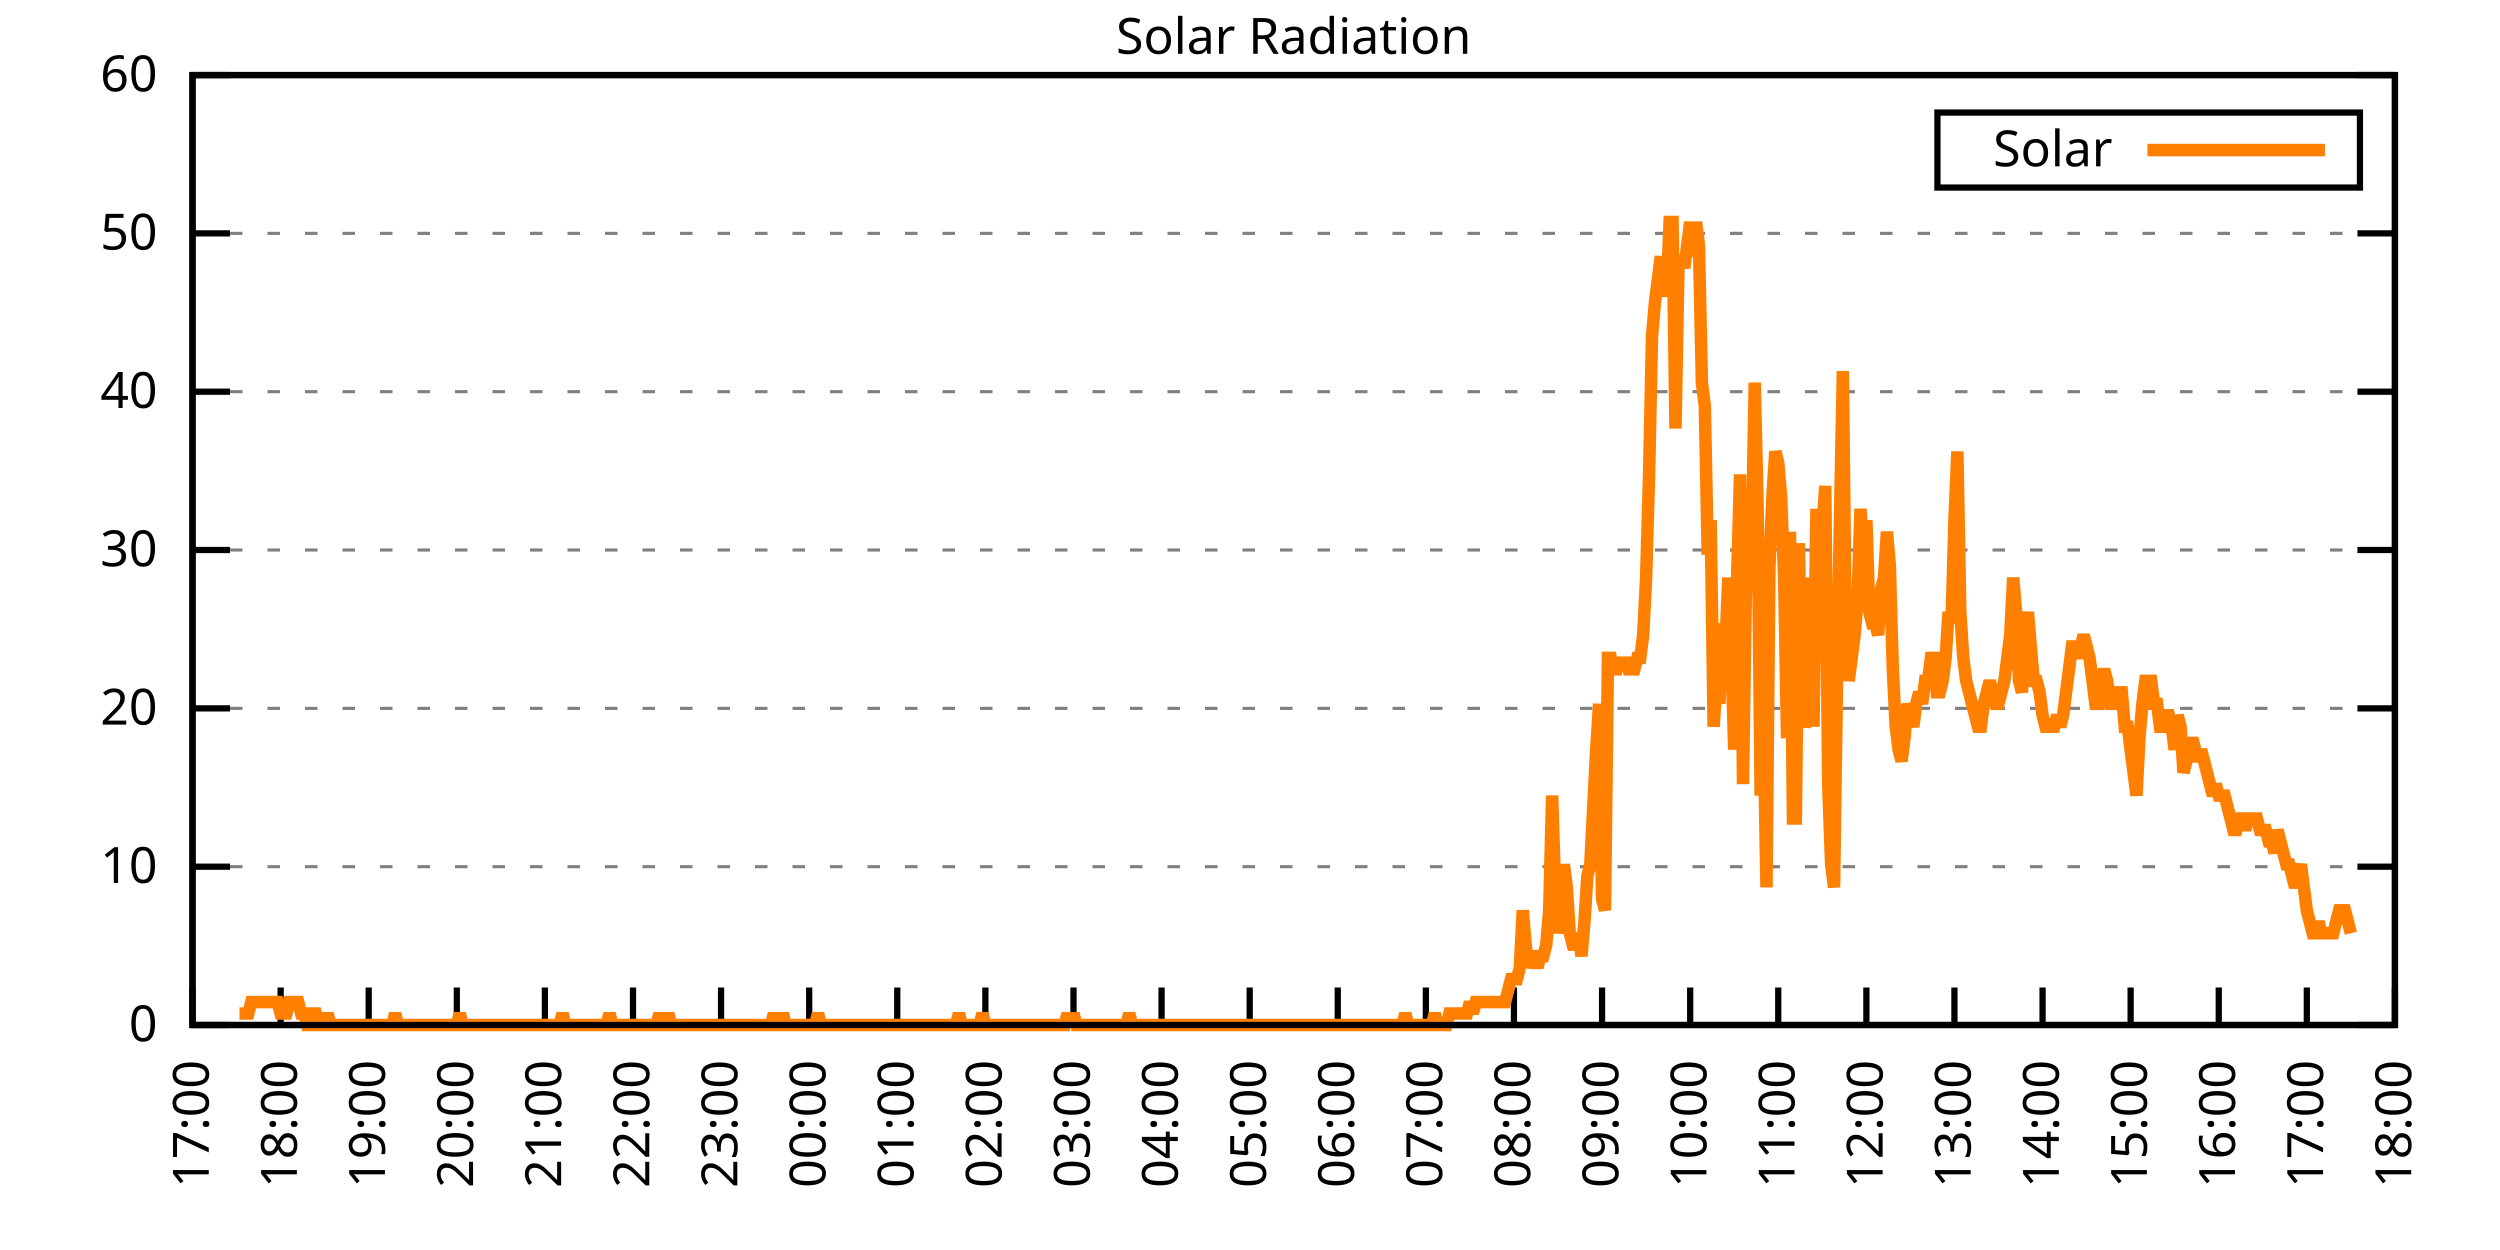
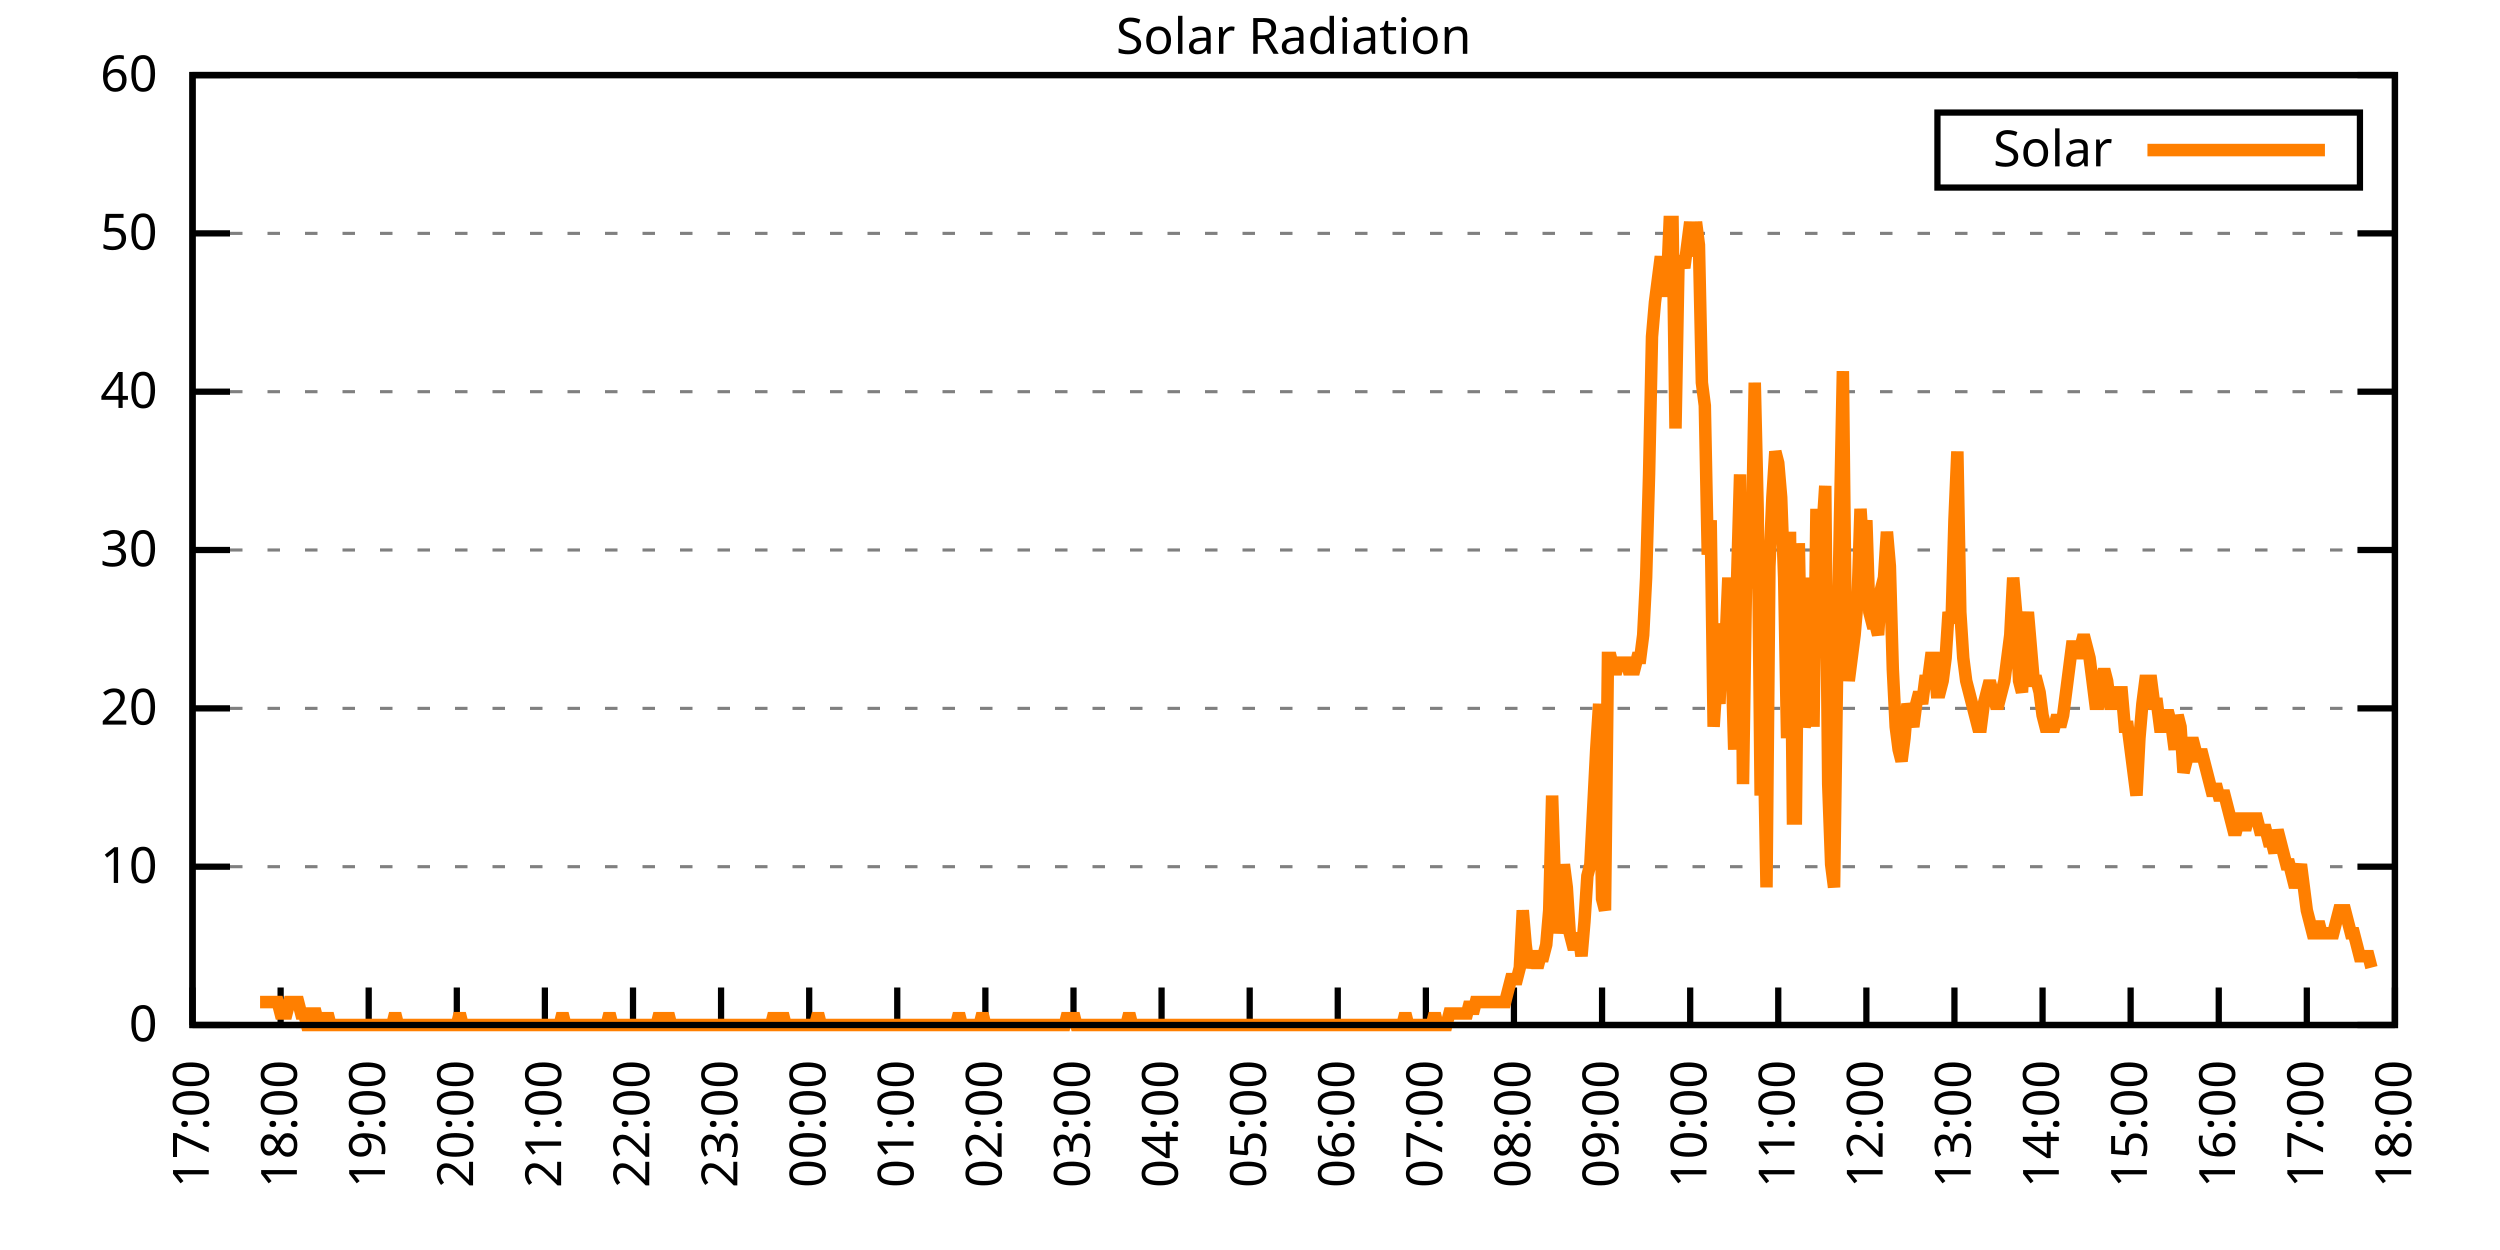
<svg xmlns="http://www.w3.org/2000/svg" xmlns:xlink="http://www.w3.org/1999/xlink" width="400" height="200" viewBox="0 0 400 200">
  <g id="gnuplot_canvas">
    <rect x="0" y="0" width="400" height="200" fill="none" />
    <defs>
      <circle id="gpDot" r="0.5" stroke-width="0.5" stroke="currentColor" />
      <path id="gpPt0" stroke-width="0.333" stroke="currentColor" d="M-1,0 h2 M0,-1 v2" />
      <path id="gpPt1" stroke-width="0.333" stroke="currentColor" d="M-1,-1 L1,1 M1,-1 L-1,1" />
      <path id="gpPt2" stroke-width="0.333" stroke="currentColor" d="M-1,0 L1,0 M0,-1 L0,1 M-1,-1 L1,1 M-1,1 L1,-1" />
      <rect id="gpPt3" stroke-width="0.333" stroke="currentColor" x="-1" y="-1" width="2" height="2" />
      <rect id="gpPt4" stroke-width="0.333" stroke="currentColor" fill="currentColor" x="-1" y="-1" width="2" height="2" />
      <circle id="gpPt5" stroke-width="0.333" stroke="currentColor" cx="0" cy="0" r="1" />
      <use xlink:href="#gpPt5" id="gpPt6" fill="currentColor" stroke="none" />
      <path id="gpPt7" stroke-width="0.333" stroke="currentColor" d="M0,-1.33 L-1.33,0.67 L1.33,0.67 z" />
      <use xlink:href="#gpPt7" id="gpPt8" fill="currentColor" stroke="none" />
      <use xlink:href="#gpPt7" id="gpPt9" stroke="currentColor" transform="rotate(180)" />
      <use xlink:href="#gpPt9" id="gpPt10" fill="currentColor" stroke="none" />
      <use xlink:href="#gpPt3" id="gpPt11" stroke="currentColor" transform="rotate(45)" />
      <use xlink:href="#gpPt11" id="gpPt12" fill="currentColor" stroke="none" />
      <path id="gpPt13" stroke-width="0.333" stroke="currentColor" d="M0,1.330 L1.265,0.411 L0.782,-1.067 L-0.782,-1.076 L-1.265,0.411 z" />
      <use xlink:href="#gpPt13" id="gpPt14" fill="currentColor" stroke="none" />
      <filter id="textbox" filterUnits="objectBoundingBox" x="0" y="0" height="1" width="1">
        <feFlood flood-color="white" flood-opacity="1" result="bgnd" />
        <feComposite in="SourceGraphic" in2="bgnd" operator="atop" />
      </filter>
      <filter id="greybox" filterUnits="objectBoundingBox" x="0" y="0" height="1" width="1">
        <feFlood flood-color="lightgrey" flood-opacity="1" result="grey" />
        <feComposite in="SourceGraphic" in2="grey" operator="atop" />
      </filter>
    </defs>
    <g fill="none" color="white" stroke="currentColor" stroke-width="1.00" stroke-linecap="butt" stroke-linejoin="miter">
</g>
    <g fill="none" color="black" stroke="currentColor" stroke-width="1.00" stroke-linecap="butt" stroke-linejoin="miter">
      <g stroke="none" shape-rendering="crispEdges">
        <polygon fill="rgb(255, 255, 255)" points="30.80,164.00 383.18,164.00 383.18,12.02 30.80,12.02 " />
      </g>
    </g>
    <g fill="none" color="black" stroke="currentColor" stroke-width="1.00" stroke-linecap="butt" stroke-linejoin="miter">
</g>
    <g fill="none" color="black" stroke="black" stroke-width="0.50" stroke-linecap="butt" stroke-linejoin="miter">
</g>
    <g fill="none" color="gray" stroke="currentColor" stroke-width="0.50" stroke-linecap="butt" stroke-linejoin="miter">
      <path stroke="gray" stroke-dasharray="2,4" class="gridline" d="M30.80,164.00 L383.19,164.00  " />
    </g>
    <g fill="none" color="gray" stroke="gray" stroke-width="1.00" stroke-linecap="butt" stroke-linejoin="miter">
</g>
    <g fill="none" color="black" stroke="currentColor" stroke-width="1.00" stroke-linecap="butt" stroke-linejoin="miter">
      <path stroke="black" d="M30.80,164.00 L36.80,164.00 M383.19,164.00 L377.19,164.00  " />
      <g transform="translate(25.20,166.60)" stroke="none" fill="black" font-family="Sans" font-size="8.00" text-anchor="end">
        <text>
          <tspan font-family="Sans"> 0</tspan>
        </text>
      </g>
    </g>
    <g fill="none" color="black" stroke="currentColor" stroke-width="1.00" stroke-linecap="butt" stroke-linejoin="miter">
</g>
    <g fill="none" color="black" stroke="black" stroke-width="0.50" stroke-linecap="butt" stroke-linejoin="miter">
</g>
    <g fill="none" color="gray" stroke="currentColor" stroke-width="0.50" stroke-linecap="butt" stroke-linejoin="miter">
      <path stroke="gray" stroke-dasharray="2,4" class="gridline" d="M30.80,138.67 L383.19,138.67  " />
    </g>
    <g fill="none" color="gray" stroke="gray" stroke-width="1.00" stroke-linecap="butt" stroke-linejoin="miter">
</g>
    <g fill="none" color="black" stroke="currentColor" stroke-width="1.00" stroke-linecap="butt" stroke-linejoin="miter">
      <path stroke="black" d="M30.80,138.67 L36.80,138.67 M383.19,138.67 L377.19,138.67  " />
      <g transform="translate(25.20,141.27)" stroke="none" fill="black" font-family="Sans" font-size="8.00" text-anchor="end">
        <text>
          <tspan font-family="Sans"> 10</tspan>
        </text>
      </g>
    </g>
    <g fill="none" color="black" stroke="currentColor" stroke-width="1.00" stroke-linecap="butt" stroke-linejoin="miter">
</g>
    <g fill="none" color="black" stroke="black" stroke-width="0.50" stroke-linecap="butt" stroke-linejoin="miter">
</g>
    <g fill="none" color="gray" stroke="currentColor" stroke-width="0.50" stroke-linecap="butt" stroke-linejoin="miter">
      <path stroke="gray" stroke-dasharray="2,4" class="gridline" d="M30.80,113.34 L383.19,113.34  " />
    </g>
    <g fill="none" color="gray" stroke="gray" stroke-width="1.00" stroke-linecap="butt" stroke-linejoin="miter">
</g>
    <g fill="none" color="black" stroke="currentColor" stroke-width="1.00" stroke-linecap="butt" stroke-linejoin="miter">
      <path stroke="black" d="M30.80,113.34 L36.80,113.34 M383.19,113.34 L377.19,113.34  " />
      <g transform="translate(25.20,115.94)" stroke="none" fill="black" font-family="Sans" font-size="8.00" text-anchor="end">
        <text>
          <tspan font-family="Sans"> 20</tspan>
        </text>
      </g>
    </g>
    <g fill="none" color="black" stroke="currentColor" stroke-width="1.00" stroke-linecap="butt" stroke-linejoin="miter">
</g>
    <g fill="none" color="black" stroke="black" stroke-width="0.50" stroke-linecap="butt" stroke-linejoin="miter">
</g>
    <g fill="none" color="gray" stroke="currentColor" stroke-width="0.50" stroke-linecap="butt" stroke-linejoin="miter">
      <path stroke="gray" stroke-dasharray="2,4" class="gridline" d="M30.80,88.00 L383.19,88.00  " />
    </g>
    <g fill="none" color="gray" stroke="gray" stroke-width="1.00" stroke-linecap="butt" stroke-linejoin="miter">
</g>
    <g fill="none" color="black" stroke="currentColor" stroke-width="1.00" stroke-linecap="butt" stroke-linejoin="miter">
      <path stroke="black" d="M30.80,88.00 L36.80,88.00 M383.19,88.00 L377.19,88.00  " />
      <g transform="translate(25.20,90.60)" stroke="none" fill="black" font-family="Sans" font-size="8.00" text-anchor="end">
        <text>
          <tspan font-family="Sans"> 30</tspan>
        </text>
      </g>
    </g>
    <g fill="none" color="black" stroke="currentColor" stroke-width="1.00" stroke-linecap="butt" stroke-linejoin="miter">
</g>
    <g fill="none" color="black" stroke="black" stroke-width="0.50" stroke-linecap="butt" stroke-linejoin="miter">
</g>
    <g fill="none" color="gray" stroke="currentColor" stroke-width="0.50" stroke-linecap="butt" stroke-linejoin="miter">
      <path stroke="gray" stroke-dasharray="2,4" class="gridline" d="M30.80,62.67 L383.19,62.67  " />
    </g>
    <g fill="none" color="gray" stroke="gray" stroke-width="1.00" stroke-linecap="butt" stroke-linejoin="miter">
</g>
    <g fill="none" color="black" stroke="currentColor" stroke-width="1.00" stroke-linecap="butt" stroke-linejoin="miter">
      <path stroke="black" d="M30.80,62.67 L36.80,62.67 M383.19,62.67 L377.19,62.67  " />
      <g transform="translate(25.20,65.27)" stroke="none" fill="black" font-family="Sans" font-size="8.00" text-anchor="end">
        <text>
          <tspan font-family="Sans"> 40</tspan>
        </text>
      </g>
    </g>
    <g fill="none" color="black" stroke="currentColor" stroke-width="1.00" stroke-linecap="butt" stroke-linejoin="miter">
</g>
    <g fill="none" color="black" stroke="black" stroke-width="0.50" stroke-linecap="butt" stroke-linejoin="miter">
</g>
    <g fill="none" color="gray" stroke="currentColor" stroke-width="0.50" stroke-linecap="butt" stroke-linejoin="miter">
      <path stroke="gray" stroke-dasharray="2,4" class="gridline" d="M30.80,37.34 L383.19,37.34  " />
    </g>
    <g fill="none" color="gray" stroke="gray" stroke-width="1.00" stroke-linecap="butt" stroke-linejoin="miter">
</g>
    <g fill="none" color="black" stroke="currentColor" stroke-width="1.00" stroke-linecap="butt" stroke-linejoin="miter">
      <path stroke="black" d="M30.80,37.34 L36.80,37.34 M383.19,37.34 L377.19,37.34  " />
      <g transform="translate(25.20,39.94)" stroke="none" fill="black" font-family="Sans" font-size="8.00" text-anchor="end">
        <text>
          <tspan font-family="Sans"> 50</tspan>
        </text>
      </g>
    </g>
    <g fill="none" color="black" stroke="currentColor" stroke-width="1.00" stroke-linecap="butt" stroke-linejoin="miter">
</g>
    <g fill="none" color="black" stroke="black" stroke-width="0.50" stroke-linecap="butt" stroke-linejoin="miter">
</g>
    <g fill="none" color="gray" stroke="currentColor" stroke-width="0.50" stroke-linecap="butt" stroke-linejoin="miter">
      <path stroke="gray" stroke-dasharray="2,4" class="gridline" d="M30.80,12.01 L383.19,12.01  " />
    </g>
    <g fill="none" color="gray" stroke="gray" stroke-width="1.00" stroke-linecap="butt" stroke-linejoin="miter">
</g>
    <g fill="none" color="black" stroke="currentColor" stroke-width="1.00" stroke-linecap="butt" stroke-linejoin="miter">
      <path stroke="black" d="M30.80,12.01 L36.80,12.01 M383.19,12.01 L377.19,12.01  " />
      <g transform="translate(25.20,14.61)" stroke="none" fill="black" font-family="Sans" font-size="8.00" text-anchor="end">
        <text>
          <tspan font-family="Sans"> 60</tspan>
        </text>
      </g>
    </g>
    <g fill="none" color="black" stroke="currentColor" stroke-width="1.00" stroke-linecap="butt" stroke-linejoin="miter">
      <path stroke="black" d="M30.80,164.00 L30.80,158.00  " />
      <g transform="translate(33.40,169.60) rotate(270.00)" stroke="none" fill="black" font-family="Sans" font-size="8.00" text-anchor="end">
        <text>
          <tspan font-family="Sans">17:00</tspan>
        </text>
      </g>
    </g>
    <g fill="none" color="black" stroke="currentColor" stroke-width="1.00" stroke-linecap="butt" stroke-linejoin="miter">
      <path stroke="black" d="M44.90,164.00 L44.90,158.00  " />
      <g transform="translate(47.50,169.60) rotate(270.00)" stroke="none" fill="black" font-family="Sans" font-size="8.00" text-anchor="end">
        <text>
          <tspan font-family="Sans">18:00</tspan>
        </text>
      </g>
    </g>
    <g fill="none" color="black" stroke="currentColor" stroke-width="1.00" stroke-linecap="butt" stroke-linejoin="miter">
      <path stroke="black" d="M58.99,164.00 L58.99,158.00  " />
      <g transform="translate(61.59,169.60) rotate(270.00)" stroke="none" fill="black" font-family="Sans" font-size="8.00" text-anchor="end">
        <text>
          <tspan font-family="Sans">19:00</tspan>
        </text>
      </g>
    </g>
    <g fill="none" color="black" stroke="currentColor" stroke-width="1.00" stroke-linecap="butt" stroke-linejoin="miter">
      <path stroke="black" d="M73.09,164.00 L73.09,158.00  " />
      <g transform="translate(75.69,169.60) rotate(270.00)" stroke="none" fill="black" font-family="Sans" font-size="8.00" text-anchor="end">
        <text>
          <tspan font-family="Sans">20:00</tspan>
        </text>
      </g>
    </g>
    <g fill="none" color="black" stroke="currentColor" stroke-width="1.00" stroke-linecap="butt" stroke-linejoin="miter">
      <path stroke="black" d="M87.18,164.00 L87.18,158.00  " />
      <g transform="translate(89.78,169.60) rotate(270.00)" stroke="none" fill="black" font-family="Sans" font-size="8.00" text-anchor="end">
        <text>
          <tspan font-family="Sans">21:00</tspan>
        </text>
      </g>
    </g>
    <g fill="none" color="black" stroke="currentColor" stroke-width="1.00" stroke-linecap="butt" stroke-linejoin="miter">
      <path stroke="black" d="M101.28,164.00 L101.28,158.00  " />
      <g transform="translate(103.88,169.60) rotate(270.00)" stroke="none" fill="black" font-family="Sans" font-size="8.00" text-anchor="end">
        <text>
          <tspan font-family="Sans">22:00</tspan>
        </text>
      </g>
    </g>
    <g fill="none" color="black" stroke="currentColor" stroke-width="1.00" stroke-linecap="butt" stroke-linejoin="miter">
      <path stroke="black" d="M115.37,164.00 L115.37,158.00  " />
      <g transform="translate(117.97,169.60) rotate(270.00)" stroke="none" fill="black" font-family="Sans" font-size="8.00" text-anchor="end">
        <text>
          <tspan font-family="Sans">23:00</tspan>
        </text>
      </g>
    </g>
    <g fill="none" color="black" stroke="currentColor" stroke-width="1.00" stroke-linecap="butt" stroke-linejoin="miter">
      <path stroke="black" d="M129.47,164.00 L129.47,158.00  " />
      <g transform="translate(132.07,169.60) rotate(270.00)" stroke="none" fill="black" font-family="Sans" font-size="8.00" text-anchor="end">
        <text>
          <tspan font-family="Sans">00:00</tspan>
        </text>
      </g>
    </g>
    <g fill="none" color="black" stroke="currentColor" stroke-width="1.00" stroke-linecap="butt" stroke-linejoin="miter">
      <path stroke="black" d="M143.56,164.00 L143.56,158.00  " />
      <g transform="translate(146.16,169.60) rotate(270.00)" stroke="none" fill="black" font-family="Sans" font-size="8.00" text-anchor="end">
        <text>
          <tspan font-family="Sans">01:00</tspan>
        </text>
      </g>
    </g>
    <g fill="none" color="black" stroke="currentColor" stroke-width="1.00" stroke-linecap="butt" stroke-linejoin="miter">
      <path stroke="black" d="M157.66,164.00 L157.66,158.00  " />
      <g transform="translate(160.26,169.60) rotate(270.00)" stroke="none" fill="black" font-family="Sans" font-size="8.00" text-anchor="end">
        <text>
          <tspan font-family="Sans">02:00</tspan>
        </text>
      </g>
    </g>
    <g fill="none" color="black" stroke="currentColor" stroke-width="1.00" stroke-linecap="butt" stroke-linejoin="miter">
      <path stroke="black" d="M171.76,164.00 L171.76,158.00  " />
      <g transform="translate(174.36,169.60) rotate(270.00)" stroke="none" fill="black" font-family="Sans" font-size="8.00" text-anchor="end">
        <text>
          <tspan font-family="Sans">03:00</tspan>
        </text>
      </g>
    </g>
    <g fill="none" color="black" stroke="currentColor" stroke-width="1.00" stroke-linecap="butt" stroke-linejoin="miter">
      <path stroke="black" d="M185.85,164.00 L185.85,158.00  " />
      <g transform="translate(188.45,169.60) rotate(270.00)" stroke="none" fill="black" font-family="Sans" font-size="8.00" text-anchor="end">
        <text>
          <tspan font-family="Sans">04:00</tspan>
        </text>
      </g>
    </g>
    <g fill="none" color="black" stroke="currentColor" stroke-width="1.00" stroke-linecap="butt" stroke-linejoin="miter">
      <path stroke="black" d="M199.95,164.00 L199.95,158.00  " />
      <g transform="translate(202.55,169.60) rotate(270.00)" stroke="none" fill="black" font-family="Sans" font-size="8.00" text-anchor="end">
        <text>
          <tspan font-family="Sans">05:00</tspan>
        </text>
      </g>
    </g>
    <g fill="none" color="black" stroke="currentColor" stroke-width="1.00" stroke-linecap="butt" stroke-linejoin="miter">
      <path stroke="black" d="M214.04,164.00 L214.04,158.00  " />
      <g transform="translate(216.64,169.60) rotate(270.00)" stroke="none" fill="black" font-family="Sans" font-size="8.00" text-anchor="end">
        <text>
          <tspan font-family="Sans">06:00</tspan>
        </text>
      </g>
    </g>
    <g fill="none" color="black" stroke="currentColor" stroke-width="1.00" stroke-linecap="butt" stroke-linejoin="miter">
      <path stroke="black" d="M228.14,164.00 L228.14,158.00  " />
      <g transform="translate(230.74,169.60) rotate(270.00)" stroke="none" fill="black" font-family="Sans" font-size="8.00" text-anchor="end">
        <text>
          <tspan font-family="Sans">07:00</tspan>
        </text>
      </g>
    </g>
    <g fill="none" color="black" stroke="currentColor" stroke-width="1.00" stroke-linecap="butt" stroke-linejoin="miter">
      <path stroke="black" d="M242.23,164.00 L242.23,158.00  " />
      <g transform="translate(244.83,169.60) rotate(270.00)" stroke="none" fill="black" font-family="Sans" font-size="8.00" text-anchor="end">
        <text>
          <tspan font-family="Sans">08:00</tspan>
        </text>
      </g>
    </g>
    <g fill="none" color="black" stroke="currentColor" stroke-width="1.00" stroke-linecap="butt" stroke-linejoin="miter">
      <path stroke="black" d="M256.33,164.00 L256.33,158.00  " />
      <g transform="translate(258.93,169.60) rotate(270.00)" stroke="none" fill="black" font-family="Sans" font-size="8.00" text-anchor="end">
        <text>
          <tspan font-family="Sans">09:00</tspan>
        </text>
      </g>
    </g>
    <g fill="none" color="black" stroke="currentColor" stroke-width="1.00" stroke-linecap="butt" stroke-linejoin="miter">
      <path stroke="black" d="M270.43,164.00 L270.43,158.00  " />
      <g transform="translate(273.03,169.60) rotate(270.00)" stroke="none" fill="black" font-family="Sans" font-size="8.00" text-anchor="end">
        <text>
          <tspan font-family="Sans">10:00</tspan>
        </text>
      </g>
    </g>
    <g fill="none" color="black" stroke="currentColor" stroke-width="1.00" stroke-linecap="butt" stroke-linejoin="miter">
      <path stroke="black" d="M284.52,164.00 L284.52,158.00  " />
      <g transform="translate(287.12,169.60) rotate(270.00)" stroke="none" fill="black" font-family="Sans" font-size="8.00" text-anchor="end">
        <text>
          <tspan font-family="Sans">11:00</tspan>
        </text>
      </g>
    </g>
    <g fill="none" color="black" stroke="currentColor" stroke-width="1.00" stroke-linecap="butt" stroke-linejoin="miter">
      <path stroke="black" d="M298.62,164.00 L298.62,158.00  " />
      <g transform="translate(301.22,169.60) rotate(270.00)" stroke="none" fill="black" font-family="Sans" font-size="8.00" text-anchor="end">
        <text>
          <tspan font-family="Sans">12:00</tspan>
        </text>
      </g>
    </g>
    <g fill="none" color="black" stroke="currentColor" stroke-width="1.00" stroke-linecap="butt" stroke-linejoin="miter">
      <path stroke="black" d="M312.71,164.00 L312.71,158.00  " />
      <g transform="translate(315.31,169.60) rotate(270.00)" stroke="none" fill="black" font-family="Sans" font-size="8.00" text-anchor="end">
        <text>
          <tspan font-family="Sans">13:00</tspan>
        </text>
      </g>
    </g>
    <g fill="none" color="black" stroke="currentColor" stroke-width="1.00" stroke-linecap="butt" stroke-linejoin="miter">
      <path stroke="black" d="M326.81,164.00 L326.81,158.00  " />
      <g transform="translate(329.41,169.60) rotate(270.00)" stroke="none" fill="black" font-family="Sans" font-size="8.00" text-anchor="end">
        <text>
          <tspan font-family="Sans">14:00</tspan>
        </text>
      </g>
    </g>
    <g fill="none" color="black" stroke="currentColor" stroke-width="1.00" stroke-linecap="butt" stroke-linejoin="miter">
      <path stroke="black" d="M340.90,164.00 L340.90,158.00  " />
      <g transform="translate(343.50,169.60) rotate(270.00)" stroke="none" fill="black" font-family="Sans" font-size="8.00" text-anchor="end">
        <text>
          <tspan font-family="Sans">15:00</tspan>
        </text>
      </g>
    </g>
    <g fill="none" color="black" stroke="currentColor" stroke-width="1.00" stroke-linecap="butt" stroke-linejoin="miter">
      <path stroke="black" d="M355.00,164.00 L355.00,158.00  " />
      <g transform="translate(357.60,169.60) rotate(270.00)" stroke="none" fill="black" font-family="Sans" font-size="8.00" text-anchor="end">
        <text>
          <tspan font-family="Sans">16:00</tspan>
        </text>
      </g>
    </g>
    <g fill="none" color="black" stroke="currentColor" stroke-width="1.00" stroke-linecap="butt" stroke-linejoin="miter">
      <path stroke="black" d="M369.09,164.00 L369.09,158.00  " />
      <g transform="translate(371.69,169.60) rotate(270.00)" stroke="none" fill="black" font-family="Sans" font-size="8.00" text-anchor="end">
        <text>
          <tspan font-family="Sans">17:00</tspan>
        </text>
      </g>
    </g>
    <g fill="none" color="black" stroke="currentColor" stroke-width="1.00" stroke-linecap="butt" stroke-linejoin="miter">
      <path stroke="black" d="M383.19,164.00 L383.19,158.00  " />
      <g transform="translate(385.79,169.60) rotate(270.00)" stroke="none" fill="black" font-family="Sans" font-size="8.00" text-anchor="end">
        <text>
          <tspan font-family="Sans">18:00</tspan>
        </text>
      </g>
    </g>
    <g fill="none" color="black" stroke="currentColor" stroke-width="1.00" stroke-linecap="butt" stroke-linejoin="miter">
</g>
    <g fill="none" color="black" stroke="currentColor" stroke-width="1.00" stroke-linecap="butt" stroke-linejoin="miter">
      <path stroke="black" d="M30.80,12.01 L30.80,164.00 L383.19,164.00 L383.19,12.01 L30.80,12.01 Z  " />
    </g>
    <g fill="none" color="black" stroke="currentColor" stroke-width="1.00" stroke-linecap="butt" stroke-linejoin="miter">
</g>
    <g fill="none" color="black" stroke="currentColor" stroke-width="1.00" stroke-linecap="butt" stroke-linejoin="miter">
      <path stroke="black" d="M309.99,30.01 L309.99,18.01 L377.59,18.01 L377.59,30.01 L309.99,30.01 Z  " />
    </g>
    <g id="Solar_Radiation_plot_1">
      <g fill="none" color="white" stroke="black" stroke-width="2.00" stroke-linecap="butt" stroke-linejoin="miter">
</g>
      <g fill="none" color="black" stroke="currentColor" stroke-width="2.00" stroke-linecap="butt" stroke-linejoin="miter">
        <g transform="translate(337.99,26.61)" stroke="none" fill="black" font-family="Sans" font-size="8.00" text-anchor="end">
          <text>
            <tspan font-family="Sans">Solar</tspan>
          </text>
        </g>
      </g>
      <g fill="none" color="black" stroke="currentColor" stroke-width="2.00" stroke-linecap="butt" stroke-linejoin="miter">
-         <path stroke="rgb(255, 127,   0)" d="M343.59,24.01 L371.99,24.01 M38.32,162.16 L38.79,162.16 L39.26,162.16 L39.73,162.16 L40.20,160.33 L40.67,160.33   L41.14,160.33 L41.61,160.33 L42.08,160.33 L42.55,160.33 L43.02,160.33 L43.49,160.33 L43.96,160.33 L44.43,160.33   L44.90,162.16 L45.37,162.16 L45.84,162.16 L46.31,160.33 L46.78,160.33 L47.24,160.33 L47.71,160.33 L48.18,162.16   L48.65,162.16 L49.12,164.00 L49.59,164.00 L50.06,162.16 L50.53,162.16 L51.00,164.00 L51.47,164.00 L51.94,164.00   L52.41,162.16 L52.88,164.00 L53.35,164.00 L53.82,164.00 L54.29,164.00 L54.76,164.00 L55.23,164.00 L55.70,164.00   L56.17,164.00 L56.64,164.00 L57.11,164.00 L57.58,164.00 L58.05,164.00 L58.52,164.00 L58.99,164.00 L59.46,164.00   L59.93,164.00 L60.40,164.00 L60.87,164.00 L61.34,164.00 L61.81,164.00 L62.28,164.00 L62.75,164.00 L63.22,162.16   L63.69,164.00 L64.16,164.00 L64.63,164.00 L65.10,164.00 L65.57,164.00 L66.04,164.00 L66.51,164.00 L66.98,164.00   L67.45,164.00 L67.92,164.00 L68.39,164.00 L68.86,164.00 L69.33,164.00 L69.80,164.00 L70.27,164.00 L70.74,164.00   L71.21,164.00 L71.68,164.00 L72.15,164.00 L72.62,164.00 L73.09,164.00 L73.56,162.16 L74.03,164.00 L74.50,164.00   L74.97,164.00 L75.44,164.00 L75.91,164.00 L76.38,164.00 L76.85,164.00 L77.32,164.00 L77.79,164.00 L78.26,164.00   L78.73,164.00 L79.19,164.00 L79.66,164.00 L80.13,164.00 L80.60,164.00 L81.07,164.00 L81.54,164.00 L82.01,164.00   L82.48,164.00 L82.95,164.00 L83.42,164.00 L83.89,164.00 L84.36,164.00 L84.83,164.00 L85.30,164.00 L85.77,164.00   L86.24,164.00 L86.71,164.00 L87.18,164.00 L87.65,164.00 L88.12,164.00 L88.59,164.00 L89.06,164.00 L89.53,164.00   L90.00,162.16 L90.47,164.00 L90.94,164.00 L91.41,164.00 L91.88,164.00 L92.35,164.00 L92.82,164.00 L93.29,164.00   L93.76,164.00 L94.23,164.00 L94.70,164.00 L95.17,164.00 L95.64,164.00 L96.11,164.00 L96.58,164.00 L97.05,164.00   L97.52,162.16 L97.99,164.00 L98.46,164.00 L98.93,164.00 L99.40,164.00 L99.87,164.00 L100.34,164.00 L100.81,164.00   L101.28,164.00 L101.75,164.00 L102.22,164.00 L102.69,164.00 L103.16,164.00 L103.63,164.00 L104.10,164.00 L104.57,164.00   L105.04,164.00 L105.51,162.16 L105.98,164.00 L106.45,164.00 L106.92,162.16 L107.39,164.00 L107.86,164.00 L108.33,164.00   L108.80,164.00 L109.27,164.00 L109.74,164.00 L110.21,164.00 L110.68,164.00 L111.14,164.00 L111.61,164.00 L112.08,164.00   L112.55,164.00 L113.02,164.00 L113.49,164.00 L113.96,164.00 L114.43,164.00 L114.90,164.00 L115.37,164.00 L115.84,164.00   L116.31,164.00 L116.78,164.00 L117.25,164.00 L117.72,164.00 L118.19,164.00 L118.66,164.00 L119.13,164.00 L119.60,164.00   L120.07,164.00 L120.54,164.00 L121.01,164.00 L121.48,164.00 L121.95,164.00 L122.42,164.00 L122.89,164.00 L123.36,164.00   L123.83,162.16 L124.30,164.00 L124.77,164.00 L125.24,162.16 L125.71,164.00 L126.18,164.00 L126.65,164.00 L127.12,164.00   L127.59,164.00 L128.06,164.00 L128.53,164.00 L129.00,164.00 L129.47,164.00 L129.94,164.00 L130.41,164.00 L130.88,162.16   L131.35,164.00 L131.82,164.00 L132.29,164.00 L132.76,164.00 L133.23,164.00 L133.70,164.00 L134.17,164.00 L134.64,164.00   L135.11,164.00 L135.58,164.00 L136.05,164.00 L136.52,164.00 L136.99,164.00 L137.46,164.00 L137.93,164.00 L138.40,164.00   L138.87,164.00 L139.34,164.00 L139.81,164.00 L140.28,164.00 L140.75,164.00 L141.22,164.00 L141.69,164.00 L142.16,164.00   L142.63,164.00 L143.09,164.00 L143.56,164.00 L144.03,164.00 L144.50,164.00 L144.97,164.00 L145.44,164.00 L145.91,164.00   L146.38,164.00 L146.85,164.00 L147.32,164.00 L147.79,164.00 L148.26,164.00 L148.73,164.00 L149.20,164.00 L149.67,164.00   L150.14,164.00 L150.61,164.00 L151.08,164.00 L151.55,164.00 L152.02,164.00 L152.49,164.00 L152.96,164.00 L153.43,162.16   L153.90,164.00 L154.37,164.00 L154.84,164.00 L155.31,164.00 L155.78,164.00 L156.25,164.00 L156.72,164.00 L157.19,162.16   L157.66,164.00 L158.13,164.00 L158.60,164.00 L159.07,164.00 L159.54,164.00 L160.01,164.00 L160.48,164.00 L160.95,164.00   L161.42,164.00 L161.89,164.00 L162.36,164.00 L162.83,164.00 L163.30,164.00 L163.77,164.00 L164.24,164.00 L164.71,164.00   L165.18,164.00 L165.65,164.00 L166.12,164.00 L166.59,164.00 L167.06,164.00 L167.53,164.00 L168.00,164.00 L168.47,164.00   L168.94,164.00 L169.41,164.00 L169.88,164.00 L170.35,164.00 L170.82,162.16 L171.29,164.00 L171.76,162.16 L172.23,164.00   L172.70,164.00 L173.17,164.00 L173.64,164.00 L174.11,164.00 L174.58,164.00 L175.04,164.00 L175.51,164.00 L175.98,164.00   L176.45,164.00 L176.92,164.00 L177.39,164.00 L177.86,164.00 L178.33,164.00 L178.80,164.00 L179.27,164.00 L179.74,164.00   L180.21,164.00 L180.68,162.16 L181.15,164.00 L181.62,164.00 L182.09,164.00 L182.56,164.00 L183.03,164.00 L183.50,164.00   L183.97,164.00 L184.44,164.00 L184.91,164.00 L185.38,164.00 L185.85,164.00 L186.32,164.00 L186.79,164.00 L187.26,164.00   L187.73,164.00 L188.20,164.00 L188.67,164.00 L189.14,164.00 L189.61,164.00 L190.08,164.00 L190.55,164.00 L191.02,164.00   L191.49,164.00 L191.96,164.00 L192.43,164.00 L192.90,164.00 L193.37,164.00 L193.84,164.00 L194.31,164.00 L194.78,164.00   L195.25,164.00 L195.72,164.00 L196.19,164.00 L196.66,164.00 L197.13,164.00 L197.60,164.00 L198.07,164.00 L198.54,164.00   L199.01,164.00 L199.48,164.00 L199.95,164.00 L200.42,164.00 L200.89,164.00 L201.36,164.00 L201.83,164.00 L202.30,164.00   L202.77,164.00 L203.24,164.00 L203.71,164.00 L204.18,164.00 L204.65,164.00 L205.12,164.00 L205.59,164.00 L206.06,164.00   L206.53,164.00 L207.00,164.00 L207.46,164.00 L207.93,164.00 L208.40,164.00 L208.87,164.00 L209.34,164.00 L209.81,164.00   L210.28,164.00 L210.75,164.00 L211.22,164.00 L211.69,164.00 L212.16,164.00 L212.63,164.00 L213.10,164.00 L213.57,164.00   L214.04,164.00 L214.51,164.00 L214.98,164.00 L215.45,164.00 L215.92,164.00 L216.39,164.00 L216.86,164.00 L217.33,164.00   L217.80,164.00 L218.27,164.00 L218.74,164.00 L219.21,164.00 L219.68,164.00 L220.15,164.00 L220.62,164.00 L221.09,164.00   L221.56,164.00 L222.03,164.00 L222.50,164.00 L222.97,164.00 L223.44,164.00 L223.91,164.00 L224.38,164.00 L224.85,162.16   L225.32,164.00 L225.79,164.00 L226.26,164.00 L226.73,164.00 L227.20,164.00 L227.67,164.00 L228.14,164.00 L228.61,164.00   L229.08,164.00 L229.55,162.16 L230.02,164.00 L230.49,164.00 L230.96,164.00 L231.43,164.00 L231.90,162.16 L232.37,162.16   L232.84,162.16 L233.31,162.16 L233.78,162.16 L234.25,162.16 L234.72,162.16 L235.19,160.33 L235.66,162.16 L236.13,160.33   L236.60,160.33 L237.07,160.33 L237.54,160.33 L238.01,160.33 L238.48,160.33 L238.95,160.33 L239.41,160.33 L239.88,160.33   L240.35,160.33 L240.82,160.33 L241.29,158.49 L241.76,156.66 L242.23,156.66 L242.70,156.66 L243.17,154.82 L243.64,145.65   L244.11,151.15 L244.58,154.82 L245.05,152.99 L245.52,152.99 L245.99,154.82 L246.46,152.99 L246.93,152.99 L247.40,151.15   L247.87,145.65 L248.34,127.29 L248.81,141.98 L249.28,149.32 L249.75,145.65 L250.22,138.30 L250.69,141.98 L251.16,149.32   L251.63,151.15 L252.10,151.15 L252.57,149.32 L253.04,152.99 L253.51,147.48 L253.98,140.14 L254.45,138.30 L254.92,129.13   L255.39,119.95 L255.86,112.61 L256.33,143.81 L256.80,145.65 L257.27,105.27 L257.74,105.27 L258.21,107.10 L258.68,107.10   L259.15,105.27 L259.62,107.10 L260.09,105.27 L260.56,107.10 L261.03,107.10 L261.50,107.10 L261.97,105.27 L262.44,105.27   L262.91,101.60 L263.38,92.42 L263.85,75.90 L264.32,53.88 L264.79,48.37 L265.26,44.70 L265.73,41.03 L266.20,46.54   L266.67,46.54 L267.14,35.52 L267.61,35.52 L268.08,68.56 L268.55,42.87 L269.02,41.03 L269.49,42.87 L269.96,39.19   L270.43,35.52 L270.90,41.03 L271.36,35.52 L271.83,39.19 L272.30,61.22 L272.77,64.89 L273.24,88.75 L273.71,83.24   L274.18,116.28 L274.65,108.94 L275.12,112.61 L275.59,99.76 L276.06,103.43 L276.53,92.42 L277.00,103.43 L277.47,119.95   L277.94,92.42 L278.41,75.90 L278.88,125.46 L279.35,94.26 L279.82,86.91 L280.29,86.91 L280.76,61.22 L281.23,81.41   L281.70,127.29 L282.17,116.28 L282.64,141.98 L283.11,90.59 L283.58,79.57 L284.05,72.23 L284.52,74.07 L284.99,79.57   L285.46,92.42 L285.93,118.12 L286.40,85.08 L286.87,130.96 L287.34,130.96 L287.81,86.91 L288.28,112.61 L288.75,116.28   L289.22,114.44 L289.69,92.42 L290.16,116.28 L290.63,81.41 L291.10,105.27 L291.57,85.08 L292.04,77.74 L292.51,125.46   L292.98,138.30 L293.45,141.98 L293.92,108.94 L294.39,83.24 L294.86,59.38 L295.33,101.60 L295.80,108.94 L296.27,105.27   L296.74,101.60 L297.21,96.09 L297.68,81.41 L298.15,88.75 L298.62,83.24 L299.09,97.93 L299.56,99.76 L300.03,99.76   L300.50,101.60 L300.97,94.26 L301.44,92.42 L301.91,85.08 L302.38,90.59 L302.85,107.10 L303.31,116.28 L303.78,119.95   L304.25,121.79 L304.72,118.12 L305.19,112.61 L305.66,114.44 L306.13,116.28 L306.60,112.61 L307.07,110.77 L307.54,112.61   L308.01,108.94 L308.48,108.94 L308.95,105.27 L309.42,105.27 L309.89,110.77 L310.36,110.77 L310.83,108.94 L311.30,105.27   L311.77,97.93 L312.24,99.76 L312.71,83.24 L313.18,72.23 L313.65,97.93 L314.12,105.27 L314.59,108.94 L315.06,110.77   L315.53,112.61 L316.00,114.44 L316.47,116.28 L316.94,116.28 L317.41,112.61 L317.88,110.77 L318.35,108.94 L318.82,110.77   L319.29,112.61 L319.76,112.61 L320.23,110.77 L320.70,108.94 L321.17,105.27 L321.64,101.60 L322.11,92.42 L322.58,97.93   L323.05,108.94 L323.52,110.77 L323.99,101.60 L324.46,97.93 L324.93,103.43 L325.40,108.94 L325.87,108.94 L326.34,110.77   L326.81,114.44 L327.28,116.28 L327.75,116.28 L328.22,116.28 L328.69,116.28 L329.16,114.44 L329.63,116.28 L330.10,114.44   L330.57,110.77 L331.04,107.10 L331.51,103.43 L331.98,103.43 L332.45,105.27 L332.92,103.43 L333.39,101.60 L333.86,103.43   L334.33,105.27 L334.80,108.94 L335.26,112.61 L335.73,112.61 L336.20,108.94 L336.67,107.10 L337.14,108.94 L337.61,112.61   L338.08,112.61 L338.55,110.77 L339.02,110.77 L339.49,110.77 L339.96,116.28 L340.43,116.28 L340.90,119.95 L341.37,123.62   L341.84,127.29 L342.31,118.12 L342.78,112.61 L343.25,108.94 L343.72,108.94 L344.19,108.94 L344.66,112.61 L345.13,112.61   L345.60,116.28 L346.07,116.28 L346.54,114.44 L347.01,114.44 L347.48,116.28 L347.95,119.95 L348.42,114.44 L348.89,116.28   L349.36,123.62 L349.83,121.79 L350.30,119.95 L350.77,118.12 L351.24,119.95 L351.71,121.79 L352.18,119.95 L352.65,121.79   L353.12,123.62 L353.59,125.46 L354.06,127.29 L354.53,125.46 L355.00,127.29 L355.47,127.29 L355.94,127.29 L356.41,129.13   L356.88,130.96 L357.35,132.80 L357.82,132.80 L358.29,130.96 L358.76,130.96 L359.23,132.80 L359.70,130.96 L360.17,130.96   L360.64,130.96 L361.11,130.96 L361.58,132.80 L362.05,132.80 L362.52,132.80 L362.99,134.63 L363.46,134.63 L363.93,136.47   L364.40,132.80 L364.87,134.63 L365.34,136.47 L365.81,138.30 L366.28,138.30 L366.75,140.14 L367.21,141.98 L367.68,140.14   L368.15,138.30 L368.62,141.98 L369.09,145.65 L369.56,147.48 L370.03,149.32 L370.50,149.32 L370.97,147.48 L371.44,149.32   L371.91,149.32 L372.38,149.32 L372.85,149.32 L373.32,149.32 L373.79,147.48 L374.26,145.65 L374.73,145.65 L375.20,145.65   L375.67,147.48 L376.14,149.32  " />
+         <path stroke="rgb(255, 127,   0)" d="M343.59,24.01 L371.99,24.01 M41.61,160.33 L42.08,160.33 L42.55,160.33 L43.02,160.33 L43.49,160.33 L43.96,160.33   L44.43,160.33 L44.90,162.16 L45.37,162.16 L45.84,162.16 L46.31,160.33 L46.78,160.33 L47.24,160.33 L47.71,160.33   L48.18,162.16 L48.65,162.16 L49.12,164.00 L49.59,164.00 L50.06,162.16 L50.53,162.16 L51.00,164.00 L51.47,164.00   L51.94,164.00 L52.41,162.16 L52.88,164.00 L53.35,164.00 L53.82,164.00 L54.29,164.00 L54.76,164.00 L55.23,164.00   L55.70,164.00 L56.17,164.00 L56.64,164.00 L57.11,164.00 L57.58,164.00 L58.05,164.00 L58.52,164.00 L58.99,164.00   L59.46,164.00 L59.93,164.00 L60.40,164.00 L60.87,164.00 L61.34,164.00 L61.81,164.00 L62.28,164.00 L62.75,164.00   L63.22,162.16 L63.69,164.00 L64.16,164.00 L64.63,164.00 L65.10,164.00 L65.57,164.00 L66.04,164.00 L66.51,164.00   L66.98,164.00 L67.45,164.00 L67.92,164.00 L68.39,164.00 L68.86,164.00 L69.33,164.00 L69.80,164.00 L70.27,164.00   L70.74,164.00 L71.21,164.00 L71.68,164.00 L72.15,164.00 L72.62,164.00 L73.09,164.00 L73.56,162.16 L74.03,164.00   L74.50,164.00 L74.97,164.00 L75.44,164.00 L75.91,164.00 L76.38,164.00 L76.85,164.00 L77.32,164.00 L77.79,164.00   L78.26,164.00 L78.73,164.00 L79.19,164.00 L79.66,164.00 L80.13,164.00 L80.60,164.00 L81.07,164.00 L81.54,164.00   L82.01,164.00 L82.48,164.00 L82.95,164.00 L83.42,164.00 L83.89,164.00 L84.36,164.00 L84.83,164.00 L85.30,164.00   L85.77,164.00 L86.24,164.00 L86.71,164.00 L87.18,164.00 L87.65,164.00 L88.12,164.00 L88.59,164.00 L89.06,164.00   L89.53,164.00 L90.00,162.16 L90.47,164.00 L90.94,164.00 L91.41,164.00 L91.88,164.00 L92.35,164.00 L92.82,164.00   L93.29,164.00 L93.76,164.00 L94.23,164.00 L94.70,164.00 L95.17,164.00 L95.64,164.00 L96.11,164.00 L96.58,164.00   L97.05,164.00 L97.52,162.16 L97.99,164.00 L98.46,164.00 L98.93,164.00 L99.40,164.00 L99.87,164.00 L100.34,164.00   L100.81,164.00 L101.28,164.00 L101.75,164.00 L102.22,164.00 L102.69,164.00 L103.16,164.00 L103.63,164.00 L104.10,164.00   L104.57,164.00 L105.04,164.00 L105.51,162.16 L105.98,164.00 L106.45,164.00 L106.92,162.16 L107.39,164.00 L107.86,164.00   L108.33,164.00 L108.80,164.00 L109.27,164.00 L109.74,164.00 L110.21,164.00 L110.68,164.00 L111.14,164.00 L111.61,164.00   L112.08,164.00 L112.55,164.00 L113.02,164.00 L113.49,164.00 L113.96,164.00 L114.43,164.00 L114.90,164.00 L115.37,164.00   L115.84,164.00 L116.31,164.00 L116.78,164.00 L117.25,164.00 L117.72,164.00 L118.19,164.00 L118.66,164.00 L119.13,164.00   L119.60,164.00 L120.07,164.00 L120.54,164.00 L121.01,164.00 L121.48,164.00 L121.95,164.00 L122.42,164.00 L122.89,164.00   L123.36,164.00 L123.83,162.16 L124.30,164.00 L124.77,164.00 L125.24,162.16 L125.71,164.00 L126.18,164.00 L126.65,164.00   L127.12,164.00 L127.59,164.00 L128.06,164.00 L128.53,164.00 L129.00,164.00 L129.47,164.00 L129.94,164.00 L130.41,164.00   L130.88,162.16 L131.35,164.00 L131.82,164.00 L132.29,164.00 L132.76,164.00 L133.23,164.00 L133.70,164.00 L134.17,164.00   L134.64,164.00 L135.11,164.00 L135.58,164.00 L136.05,164.00 L136.52,164.00 L136.99,164.00 L137.46,164.00 L137.93,164.00   L138.40,164.00 L138.87,164.00 L139.34,164.00 L139.81,164.00 L140.28,164.00 L140.75,164.00 L141.22,164.00 L141.69,164.00   L142.16,164.00 L142.63,164.00 L143.09,164.00 L143.56,164.00 L144.03,164.00 L144.50,164.00 L144.97,164.00 L145.44,164.00   L145.91,164.00 L146.38,164.00 L146.85,164.00 L147.32,164.00 L147.79,164.00 L148.26,164.00 L148.73,164.00 L149.20,164.00   L149.67,164.00 L150.14,164.00 L150.61,164.00 L151.08,164.00 L151.55,164.00 L152.02,164.00 L152.49,164.00 L152.96,164.00   L153.43,162.16 L153.90,164.00 L154.37,164.00 L154.84,164.00 L155.31,164.00 L155.78,164.00 L156.25,164.00 L156.72,164.00   L157.19,162.16 L157.66,164.00 L158.13,164.00 L158.60,164.00 L159.07,164.00 L159.54,164.00 L160.01,164.00 L160.48,164.00   L160.95,164.00 L161.42,164.00 L161.89,164.00 L162.36,164.00 L162.83,164.00 L163.30,164.00 L163.77,164.00 L164.24,164.00   L164.71,164.00 L165.18,164.00 L165.65,164.00 L166.12,164.00 L166.59,164.00 L167.06,164.00 L167.53,164.00 L168.00,164.00   L168.47,164.00 L168.94,164.00 L169.41,164.00 L169.88,164.00 L170.35,164.00 L170.82,162.16 L171.29,164.00 L171.76,162.16   L172.23,164.00 L172.70,164.00 L173.17,164.00 L173.64,164.00 L174.11,164.00 L174.58,164.00 L175.04,164.00 L175.51,164.00   L175.98,164.00 L176.45,164.00 L176.92,164.00 L177.39,164.00 L177.86,164.00 L178.33,164.00 L178.80,164.00 L179.27,164.00   L179.74,164.00 L180.21,164.00 L180.68,162.16 L181.15,164.00 L181.62,164.00 L182.09,164.00 L182.56,164.00 L183.03,164.00   L183.50,164.00 L183.97,164.00 L184.44,164.00 L184.91,164.00 L185.38,164.00 L185.85,164.00 L186.32,164.00 L186.79,164.00   L187.26,164.00 L187.73,164.00 L188.20,164.00 L188.67,164.00 L189.14,164.00 L189.61,164.00 L190.08,164.00 L190.55,164.00   L191.02,164.00 L191.49,164.00 L191.96,164.00 L192.43,164.00 L192.90,164.00 L193.37,164.00 L193.84,164.00 L194.31,164.00   L194.78,164.00 L195.25,164.00 L195.72,164.00 L196.19,164.00 L196.66,164.00 L197.13,164.00 L197.60,164.00 L198.07,164.00   L198.54,164.00 L199.01,164.00 L199.48,164.00 L199.95,164.00 L200.42,164.00 L200.89,164.00 L201.36,164.00 L201.83,164.00   L202.30,164.00 L202.77,164.00 L203.24,164.00 L203.71,164.00 L204.18,164.00 L204.65,164.00 L205.12,164.00 L205.59,164.00   L206.06,164.00 L206.53,164.00 L207.00,164.00 L207.46,164.00 L207.93,164.00 L208.40,164.00 L208.87,164.00 L209.34,164.00   L209.81,164.00 L210.28,164.00 L210.75,164.00 L211.22,164.00 L211.69,164.00 L212.16,164.00 L212.63,164.00 L213.10,164.00   L213.57,164.00 L214.04,164.00 L214.51,164.00 L214.98,164.00 L215.45,164.00 L215.92,164.00 L216.39,164.00 L216.86,164.00   L217.33,164.00 L217.80,164.00 L218.27,164.00 L218.74,164.00 L219.21,164.00 L219.68,164.00 L220.15,164.00 L220.62,164.00   L221.09,164.00 L221.56,164.00 L222.03,164.00 L222.50,164.00 L222.97,164.00 L223.44,164.00 L223.91,164.00 L224.38,164.00   L224.85,162.16 L225.32,164.00 L225.79,164.00 L226.26,164.00 L226.73,164.00 L227.20,164.00 L227.67,164.00 L228.14,164.00   L228.61,164.00 L229.08,164.00 L229.55,162.16 L230.02,164.00 L230.49,164.00 L230.96,164.00 L231.43,164.00 L231.90,162.16   L232.37,162.16 L232.84,162.16 L233.31,162.16 L233.78,162.16 L234.25,162.16 L234.72,162.16 L235.19,160.33 L235.66,162.16   L236.13,160.33 L236.60,160.33 L237.07,160.33 L237.54,160.33 L238.01,160.33 L238.48,160.33 L238.95,160.33 L239.41,160.33   L239.88,160.33 L240.35,160.33 L240.82,160.33 L241.29,158.49 L241.76,156.66 L242.23,156.66 L242.70,156.66 L243.17,154.82   L243.64,145.65 L244.11,151.15 L244.58,154.82 L245.05,152.99 L245.52,152.99 L245.99,154.82 L246.46,152.99 L246.93,152.99   L247.40,151.15 L247.87,145.65 L248.34,127.29 L248.81,141.98 L249.28,149.32 L249.75,145.65 L250.22,138.30 L250.69,141.98   L251.16,149.32 L251.63,151.15 L252.10,151.15 L252.57,149.32 L253.04,152.99 L253.51,147.48 L253.98,140.14 L254.45,138.30   L254.92,129.13 L255.39,119.95 L255.86,112.61 L256.33,143.81 L256.80,145.65 L257.27,105.27 L257.74,105.27 L258.21,107.10   L258.68,107.10 L259.15,105.27 L259.62,107.10 L260.09,105.27 L260.56,107.10 L261.03,107.10 L261.50,107.10 L261.97,105.27   L262.44,105.27 L262.91,101.60 L263.38,92.42 L263.85,75.90 L264.32,53.88 L264.79,48.37 L265.26,44.70 L265.73,41.03   L266.20,46.54 L266.67,46.54 L267.14,35.52 L267.61,35.52 L268.08,68.56 L268.55,42.87 L269.02,41.03 L269.49,42.87   L269.96,39.19 L270.43,35.52 L270.90,41.03 L271.36,35.52 L271.83,39.19 L272.30,61.22 L272.77,64.89 L273.24,88.75   L273.71,83.24 L274.18,116.28 L274.65,108.94 L275.12,112.61 L275.59,99.76 L276.06,103.43 L276.53,92.42 L277.00,103.43   L277.47,119.95 L277.94,92.42 L278.41,75.90 L278.88,125.46 L279.35,94.26 L279.82,86.91 L280.29,86.91 L280.76,61.22   L281.23,81.41 L281.70,127.29 L282.17,116.28 L282.64,141.98 L283.11,90.59 L283.58,79.57 L284.05,72.23 L284.52,74.07   L284.99,79.57 L285.46,92.42 L285.93,118.12 L286.40,85.08 L286.87,130.96 L287.34,130.96 L287.81,86.91 L288.28,112.61   L288.75,116.28 L289.22,114.44 L289.69,92.42 L290.16,116.28 L290.63,81.41 L291.10,105.27 L291.57,85.08 L292.04,77.74   L292.51,125.46 L292.98,138.30 L293.45,141.98 L293.92,108.94 L294.39,83.24 L294.86,59.38 L295.33,101.60 L295.80,108.94   L296.27,105.27 L296.74,101.60 L297.21,96.09 L297.68,81.41 L298.15,88.75 L298.62,83.24 L299.09,97.93 L299.56,99.76   L300.03,99.76 L300.50,101.60 L300.97,94.26 L301.44,92.42 L301.91,85.08 L302.38,90.59 L302.85,107.10 L303.31,116.28   L303.78,119.95 L304.25,121.79 L304.72,118.12 L305.19,112.61 L305.66,114.44 L306.13,116.28 L306.60,112.61 L307.07,110.77   L307.54,112.61 L308.01,108.94 L308.48,108.94 L308.95,105.27 L309.42,105.27 L309.89,110.77 L310.36,110.77 L310.83,108.94   L311.30,105.27 L311.77,97.93 L312.24,99.76 L312.71,83.24 L313.18,72.23 L313.65,97.93 L314.12,105.27 L314.59,108.94   L315.06,110.77 L315.53,112.61 L316.00,114.44 L316.47,116.28 L316.94,116.28 L317.41,112.61 L317.88,110.77 L318.35,108.94   L318.82,110.77 L319.29,112.61 L319.76,112.61 L320.23,110.77 L320.70,108.94 L321.17,105.27 L321.64,101.60 L322.11,92.42   L322.58,97.93 L323.05,108.94 L323.52,110.77 L323.99,101.60 L324.46,97.93 L324.93,103.43 L325.40,108.94 L325.87,108.94   L326.34,110.77 L326.81,114.44 L327.28,116.28 L327.75,116.28 L328.22,116.28 L328.69,116.28 L329.16,114.44 L329.63,116.28   L330.10,114.44 L330.57,110.77 L331.04,107.10 L331.51,103.43 L331.98,103.43 L332.45,105.27 L332.92,103.43 L333.39,101.60   L333.86,103.43 L334.33,105.27 L334.80,108.94 L335.26,112.61 L335.73,112.61 L336.20,108.94 L336.67,107.10 L337.14,108.94   L337.61,112.61 L338.08,112.61 L338.55,110.77 L339.02,110.77 L339.49,110.77 L339.96,116.28 L340.43,116.28 L340.90,119.95   L341.37,123.62 L341.84,127.29 L342.31,118.12 L342.78,112.61 L343.25,108.94 L343.72,108.94 L344.19,108.94 L344.66,112.61   L345.13,112.61 L345.60,116.28 L346.07,116.28 L346.54,114.44 L347.01,114.44 L347.48,116.28 L347.95,119.95 L348.42,114.44   L348.89,116.28 L349.36,123.62 L349.83,121.79 L350.30,119.95 L350.77,118.12 L351.24,119.95 L351.71,121.79 L352.18,119.95   L352.65,121.79 L353.12,123.62 L353.59,125.46 L354.06,127.29 L354.53,125.46 L355.00,127.29 L355.47,127.29 L355.94,127.29   L356.41,129.13 L356.88,130.96 L357.35,132.80 L357.82,132.80 L358.29,130.96 L358.76,130.96 L359.23,132.80 L359.70,130.96   L360.17,130.96 L360.64,130.96 L361.11,130.96 L361.58,132.80 L362.05,132.80 L362.52,132.80 L362.99,134.63 L363.46,134.63   L363.93,136.47 L364.40,132.80 L364.87,134.63 L365.34,136.47 L365.81,138.30 L366.28,138.30 L366.75,140.14 L367.21,141.98   L367.68,140.14 L368.15,138.30 L368.62,141.98 L369.09,145.65 L369.56,147.48 L370.03,149.32 L370.50,149.32 L370.97,147.48   L371.44,149.32 L371.91,149.32 L372.38,149.32 L372.85,149.32 L373.32,149.32 L373.79,147.48 L374.26,145.65 L374.73,145.65   L375.20,145.65 L375.67,147.48 L376.14,149.32 L376.61,149.32 L377.08,151.15 L377.55,152.99 L378.02,152.99 L378.49,152.99   L378.96,152.99 L379.43,154.82  " />
      </g>
    </g>
    <g fill="none" color="black" stroke="currentColor" stroke-width="2.00" stroke-linecap="butt" stroke-linejoin="miter">
</g>
    <g fill="none" color="black" stroke="black" stroke-width="1.00" stroke-linecap="butt" stroke-linejoin="miter">
</g>
    <g fill="none" color="black" stroke="currentColor" stroke-width="1.00" stroke-linecap="butt" stroke-linejoin="miter">
      <path stroke="black" d="M30.80,12.01 L30.80,164.00 L383.19,164.00 L383.19,12.01 L30.80,12.01 Z  " />
      <g transform="translate(6.80,88.01) rotate(270.00)" stroke="none" fill="black" font-family="Sans" font-size="8.00" text-anchor="middle">
        <text />
      </g>
    </g>
    <g fill="none" color="black" stroke="currentColor" stroke-width="1.00" stroke-linecap="butt" stroke-linejoin="miter">
</g>
    <g fill="none" color="black" stroke="currentColor" stroke-width="1.00" stroke-linecap="butt" stroke-linejoin="miter">
      <g transform="translate(206.99,8.61)" stroke="none" fill="black" font-family="Sans" font-size="8.00" text-anchor="middle">
        <text>
          <tspan font-family="Sans">Solar Radiation</tspan>
        </text>
      </g>
    </g>
    <g fill="none" color="black" stroke="currentColor" stroke-width="1.00" stroke-linecap="butt" stroke-linejoin="miter">
</g>
  </g>
</svg>
